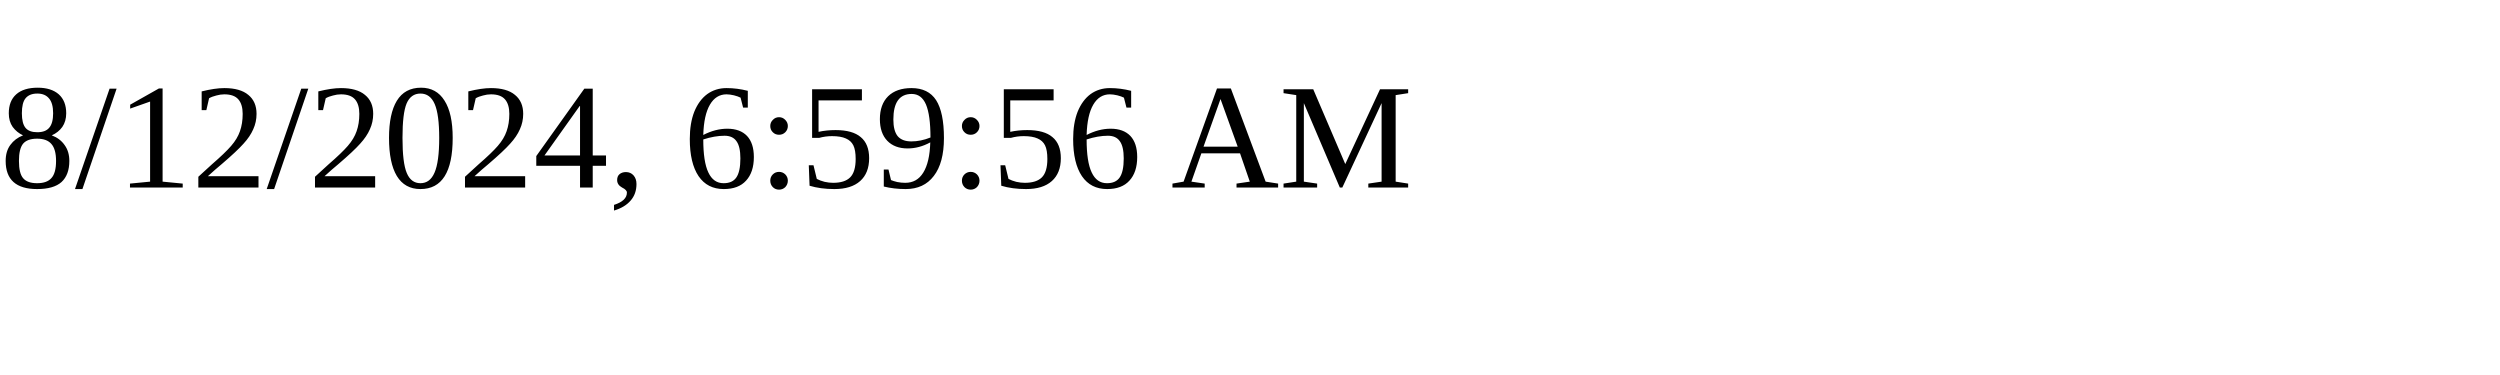
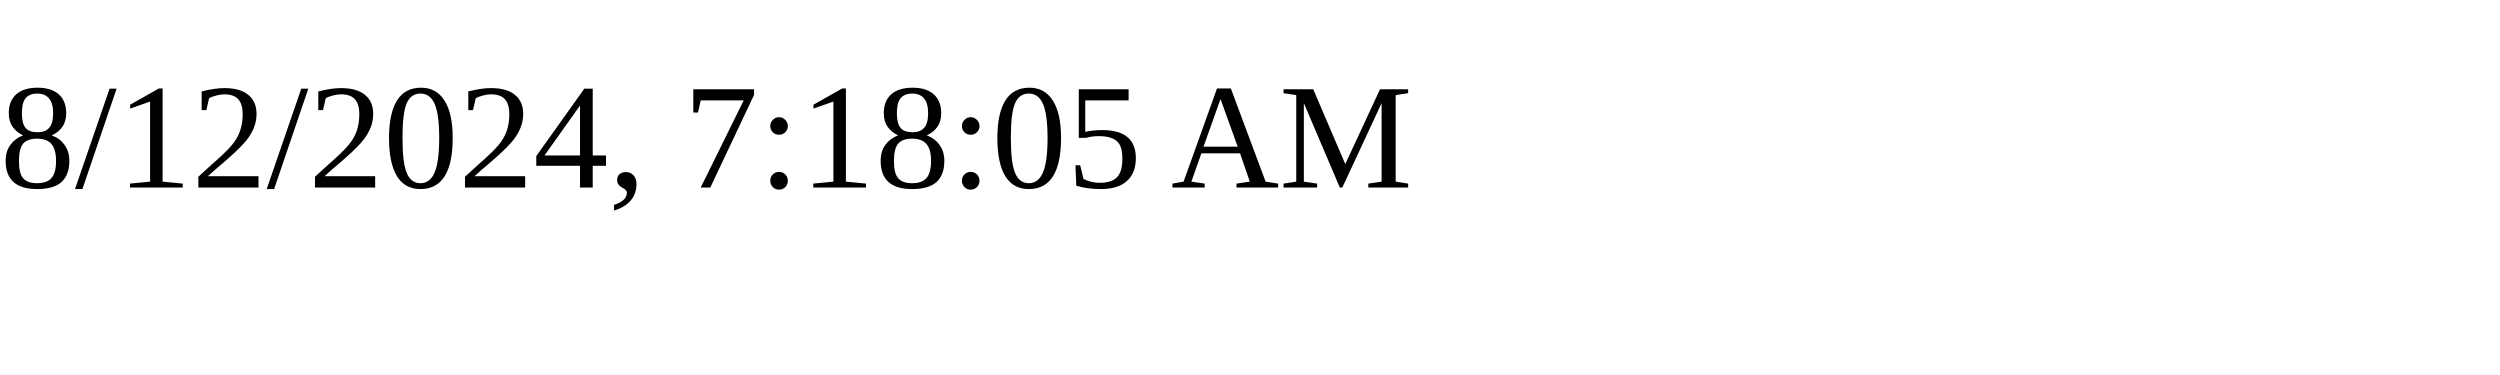
<svg xmlns="http://www.w3.org/2000/svg" height="30" width="200">
-   <text x="0" y="15">8/12/2024, 6:59:56 AM</text>
+   <text x="0" y="15">8/12/2024, 7:18:05 AM</text>
</svg>
